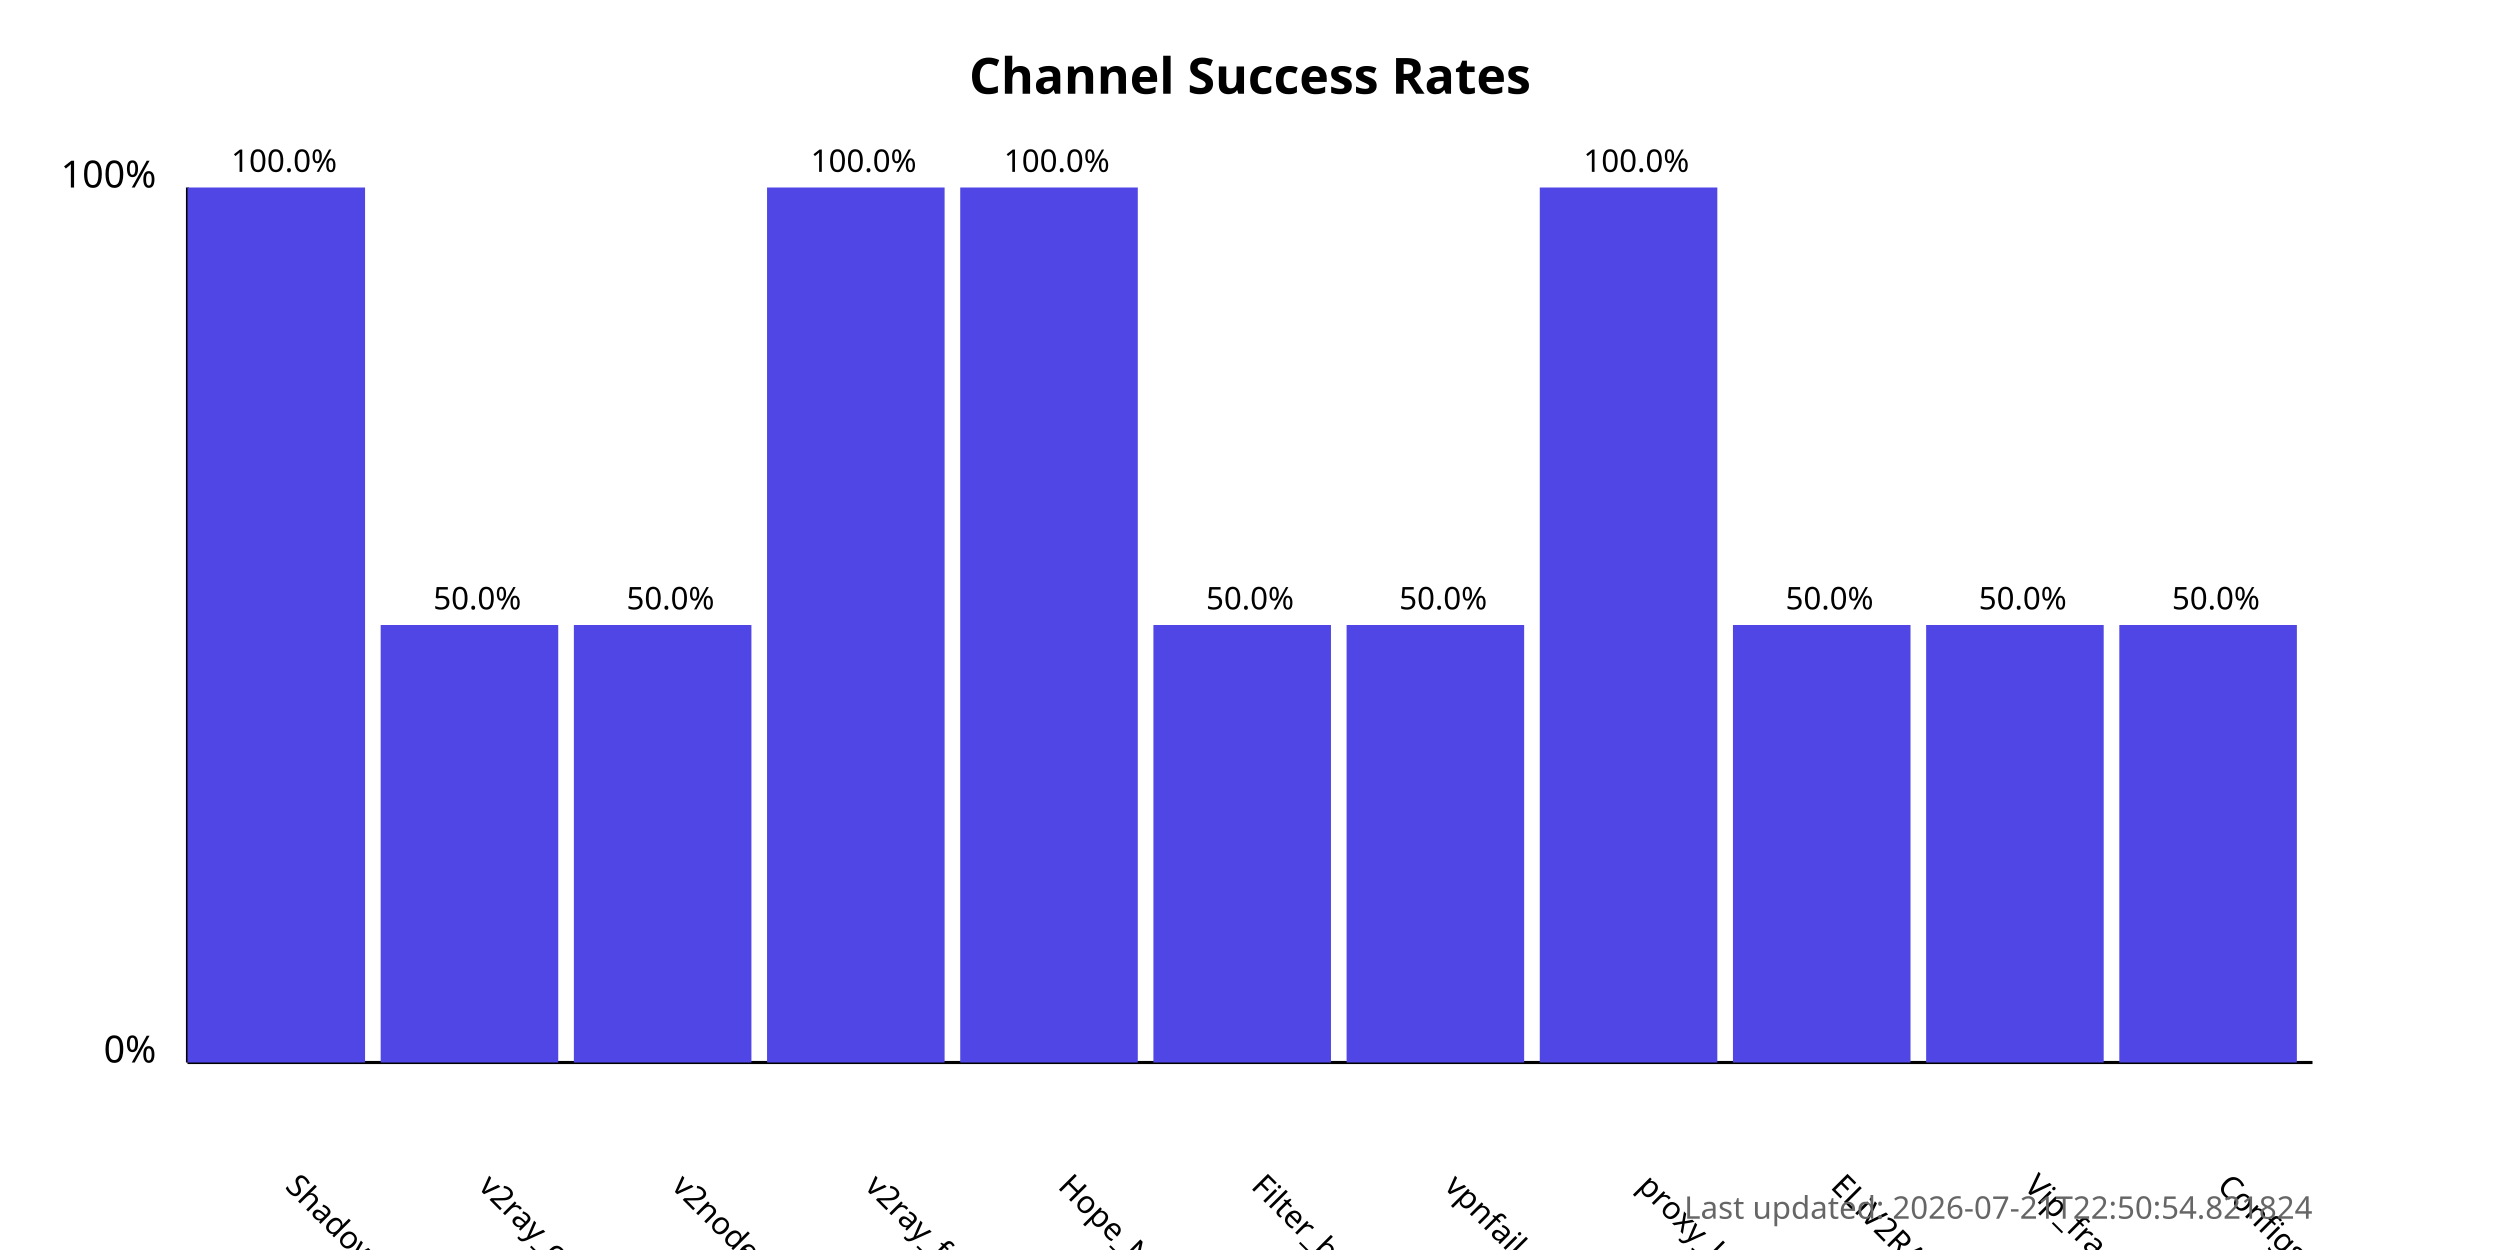
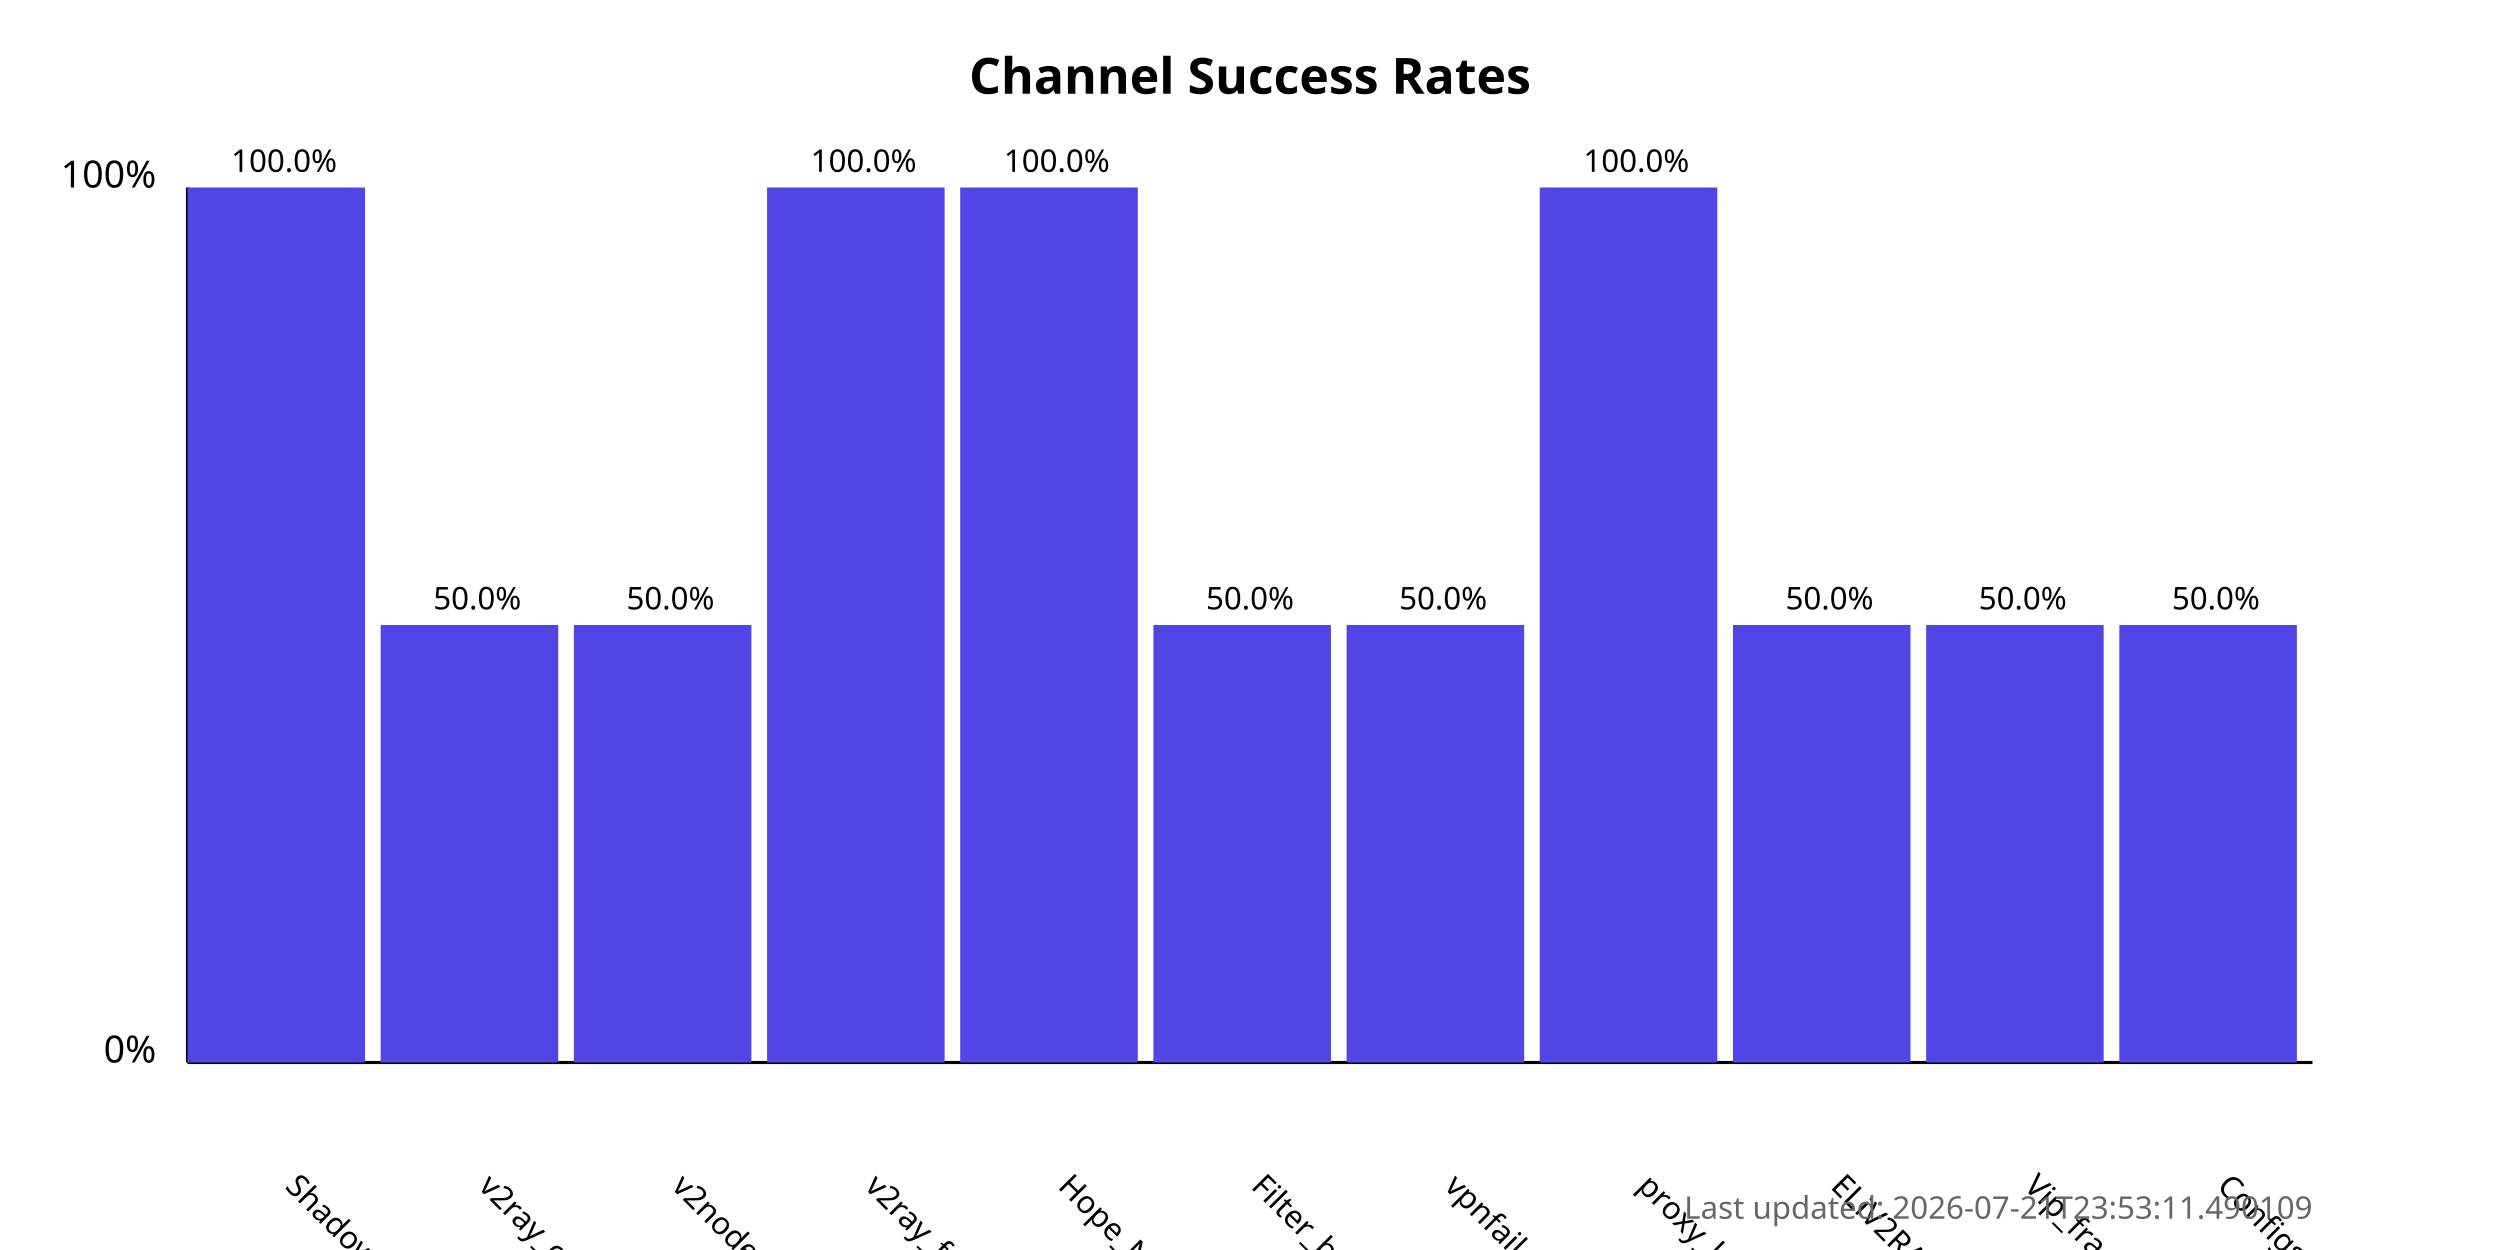
<svg xmlns="http://www.w3.org/2000/svg" width="800" height="400">
  <style>
            .chart-title { font: bold 16px sans-serif; }
            .axis-label { font: 12px sans-serif; }
            .tick-label { font: 10px sans-serif; }
            .bar { fill: #4f46e5; }
            .bar:hover { fill: #6366f1; }
            .timestamp { font: 10px sans-serif; fill: #666; }
        </style>
  <text x="400.0" y="30" text-anchor="middle" class="chart-title">
            Channel Success Rates
        </text>
  <line x1="60" y1="340" x2="60" y2="60" stroke="black" stroke-width="1" />
  <line x1="60" y1="340" x2="740" y2="340" stroke="black" stroke-width="1" />
  <text x="50" y="340" text-anchor="end" class="axis-label">0%</text>
  <text x="50" y="60" text-anchor="end" class="axis-label">100%</text>
  <g>
    <rect x="60" y="60.0" width="56.818" height="280.0" class="bar" />
    <text x="90.909" y="380" transform="rotate(45, 90.90909, 380)" text-anchor="start" class="tick-label">
                ShadowProxy66
            </text>
    <text x="90.909" y="55.0" text-anchor="middle" class="tick-label">
                100.0%
            </text>
  </g>
  <g>
    <rect x="121.818" y="200.0" width="56.818" height="140.0" class="bar" />
    <text x="152.727" y="380" transform="rotate(45, 152.7273, 380)" text-anchor="start" class="tick-label">
                v2ray_configs_pool
            </text>
    <text x="152.727" y="195.0" text-anchor="middle" class="tick-label">
                50.0%
            </text>
  </g>
  <g>
    <rect x="183.636" y="200.0" width="56.818" height="140.0" class="bar" />
    <text x="214.545" y="380" transform="rotate(45, 214.5455, 380)" text-anchor="start" class="tick-label">
                v2nodes
            </text>
    <text x="214.545" y="195.0" text-anchor="middle" class="tick-label">
                50.0%
            </text>
  </g>
  <g>
    <rect x="245.455" y="60.0" width="56.818" height="280.0" class="bar" />
    <text x="276.364" y="380" transform="rotate(45, 276.3636, 380)" text-anchor="start" class="tick-label">
                v2ray_free_conf
            </text>
    <text x="276.364" y="55.0" text-anchor="middle" class="tick-label">
                100.0%
            </text>
  </g>
  <g>
    <rect x="307.273" y="60.0" width="56.818" height="280.0" class="bar" />
    <text x="338.182" y="380" transform="rotate(45, 338.1818, 380)" text-anchor="start" class="tick-label">
                Hope_Net
            </text>
    <text x="338.182" y="55.0" text-anchor="middle" class="tick-label">
                100.0%
            </text>
  </g>
  <g>
    <rect x="369.091" y="200.0" width="56.818" height="140.0" class="bar" />
    <text x="400.0" y="380" transform="rotate(45, 400.0, 380)" text-anchor="start" class="tick-label">
                Filter_breaker
            </text>
    <text x="400.0" y="195.0" text-anchor="middle" class="tick-label">
                50.0%
            </text>
  </g>
  <g>
    <rect x="430.909" y="200.0" width="56.818" height="140.0" class="bar" />
    <text x="461.818" y="380" transform="rotate(45, 461.8182, 380)" text-anchor="start" class="tick-label">
                vpnfail_vless
            </text>
    <text x="461.818" y="195.0" text-anchor="middle" class="tick-label">
                50.0%
            </text>
  </g>
  <g>
    <rect x="492.727" y="60.0" width="56.818" height="280.0" class="bar" />
    <text x="523.636" y="380" transform="rotate(45, 523.6364, 380)" text-anchor="start" class="tick-label">
                proxy_kafee
            </text>
    <text x="523.636" y="55.0" text-anchor="middle" class="tick-label">
                100.0%
            </text>
  </g>
  <g>
    <rect x="554.545" y="200.0" width="56.818" height="140.0" class="bar" />
    <text x="585.455" y="380" transform="rotate(45, 585.4545, 380)" text-anchor="start" class="tick-label">
                ELiV2RAY
            </text>
    <text x="585.455" y="195.0" text-anchor="middle" class="tick-label">
                50.0%
            </text>
  </g>
  <g>
    <rect x="616.364" y="200.0" width="56.818" height="140.0" class="bar" />
    <text x="647.273" y="380" transform="rotate(45, 647.2727, 380)" text-anchor="start" class="tick-label">
                Vip_fragment_v2ray
            </text>
    <text x="647.273" y="195.0" text-anchor="middle" class="tick-label">
                50.0%
            </text>
  </g>
  <g>
    <rect x="678.182" y="200.0" width="56.818" height="140.0" class="bar" />
    <text x="709.091" y="380" transform="rotate(45, 709.0909, 380)" text-anchor="start" class="tick-label">
                ConfigsHubPlus
            </text>
    <text x="709.091" y="195.0" text-anchor="middle" class="tick-label">
                50.0%
            </text>
  </g>
  <text x="740" y="390" text-anchor="end" class="timestamp">
-             Last updated: 2026-07-21T22:50:54.821824
+             Last updated: 2026-07-21T23:53:11.490109
        </text>
</svg>
